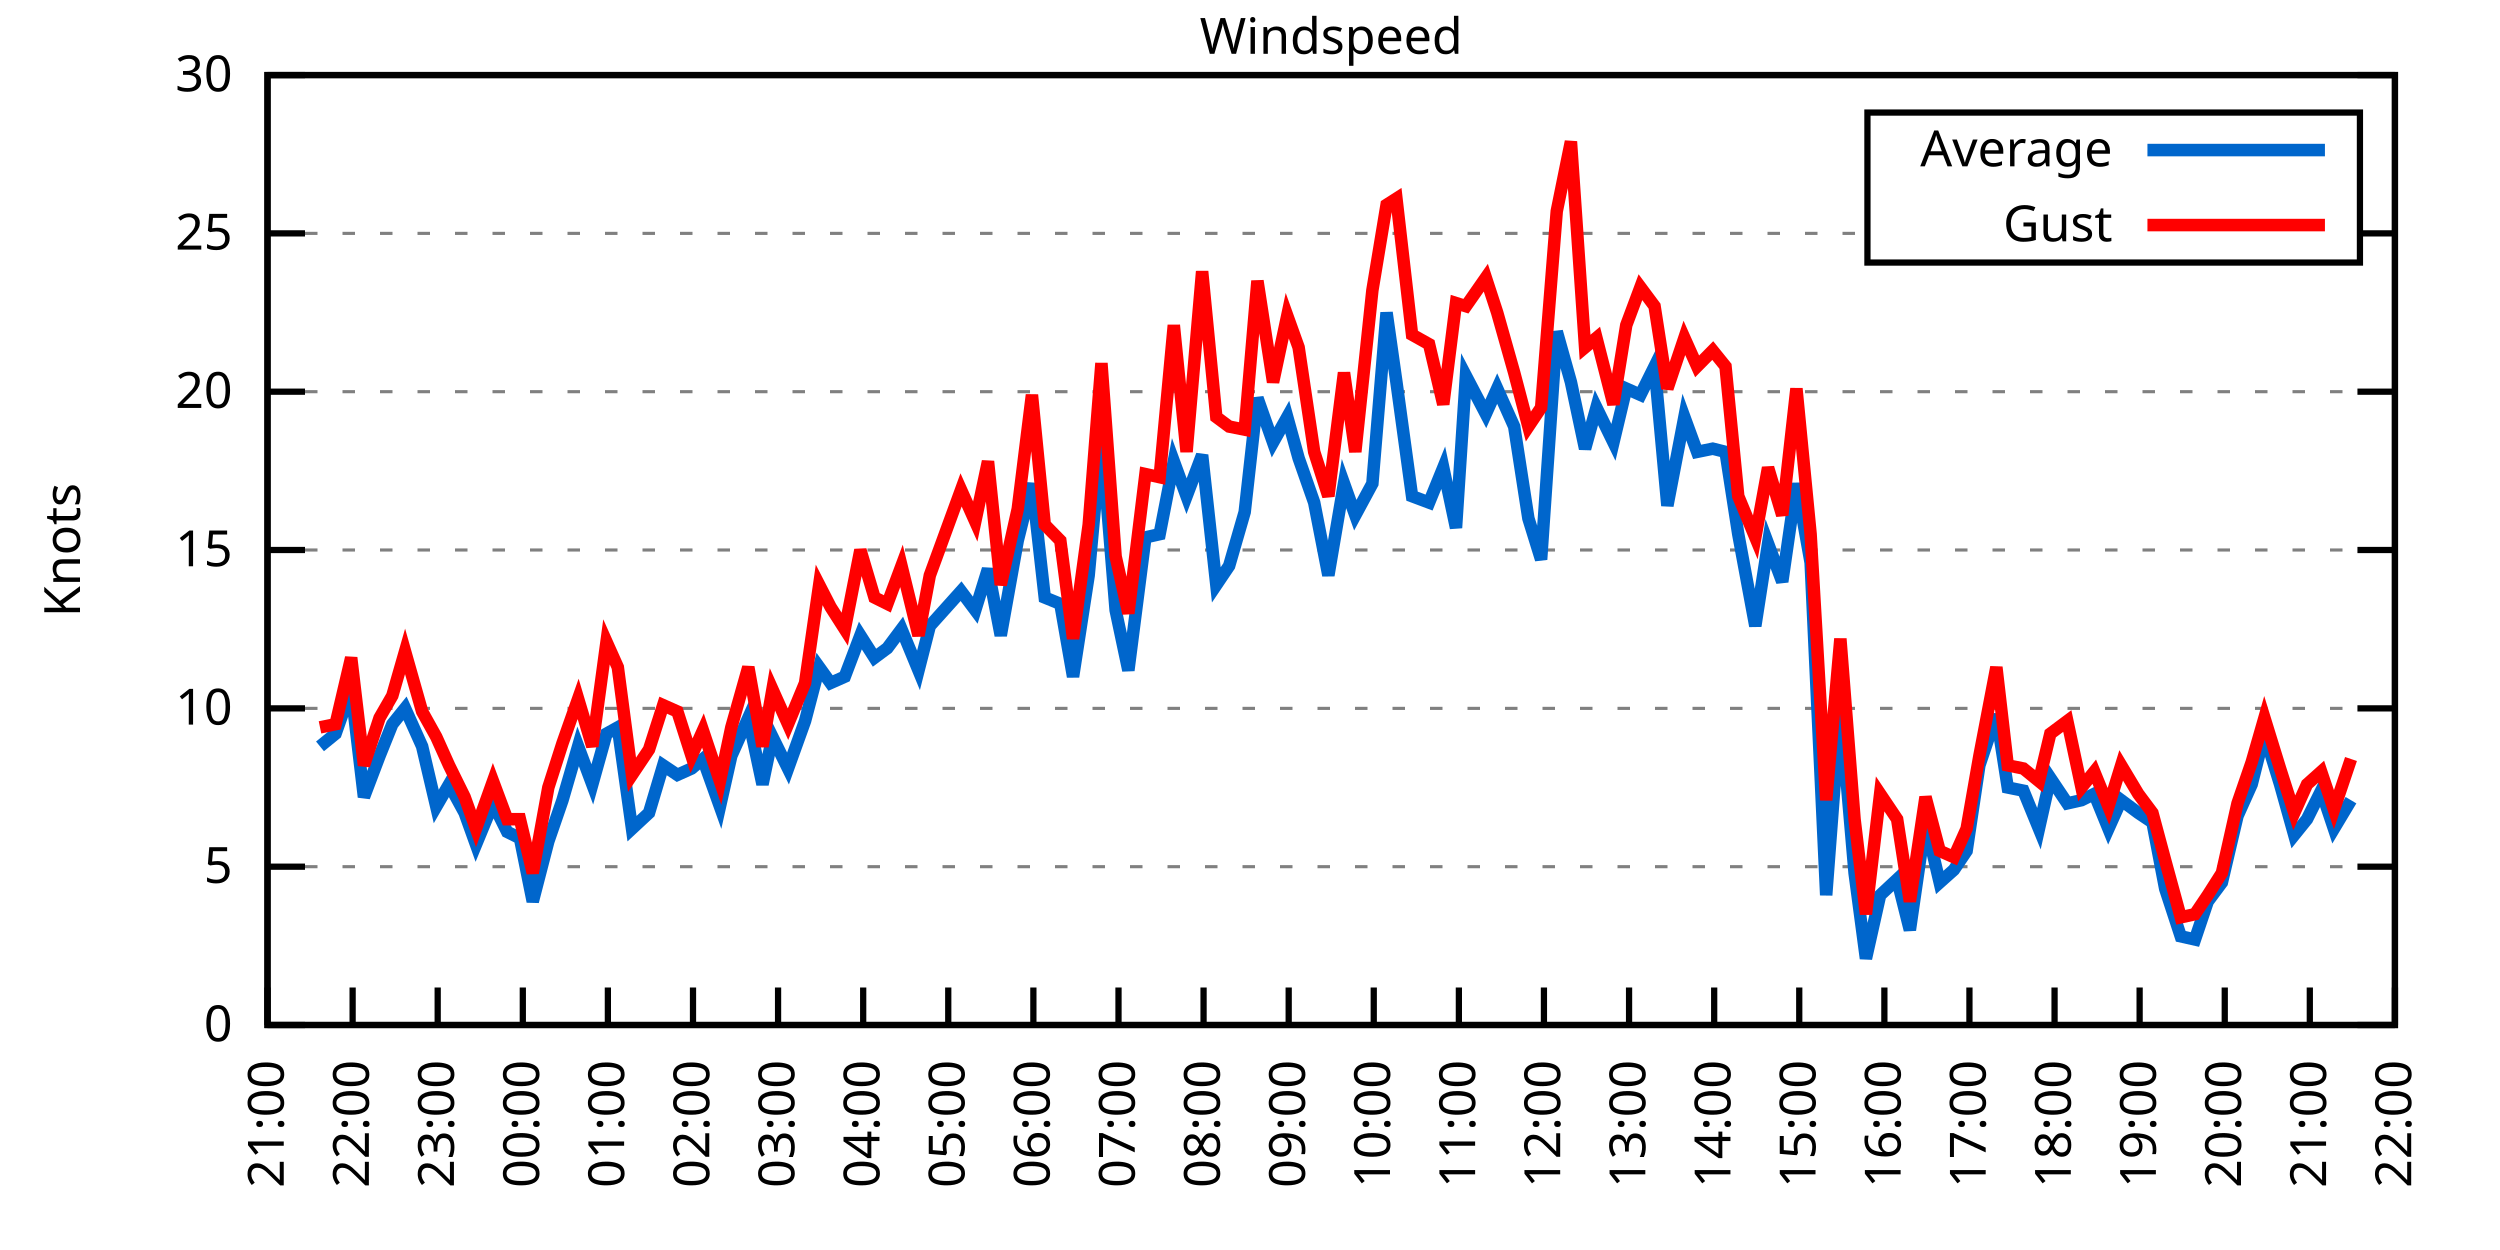
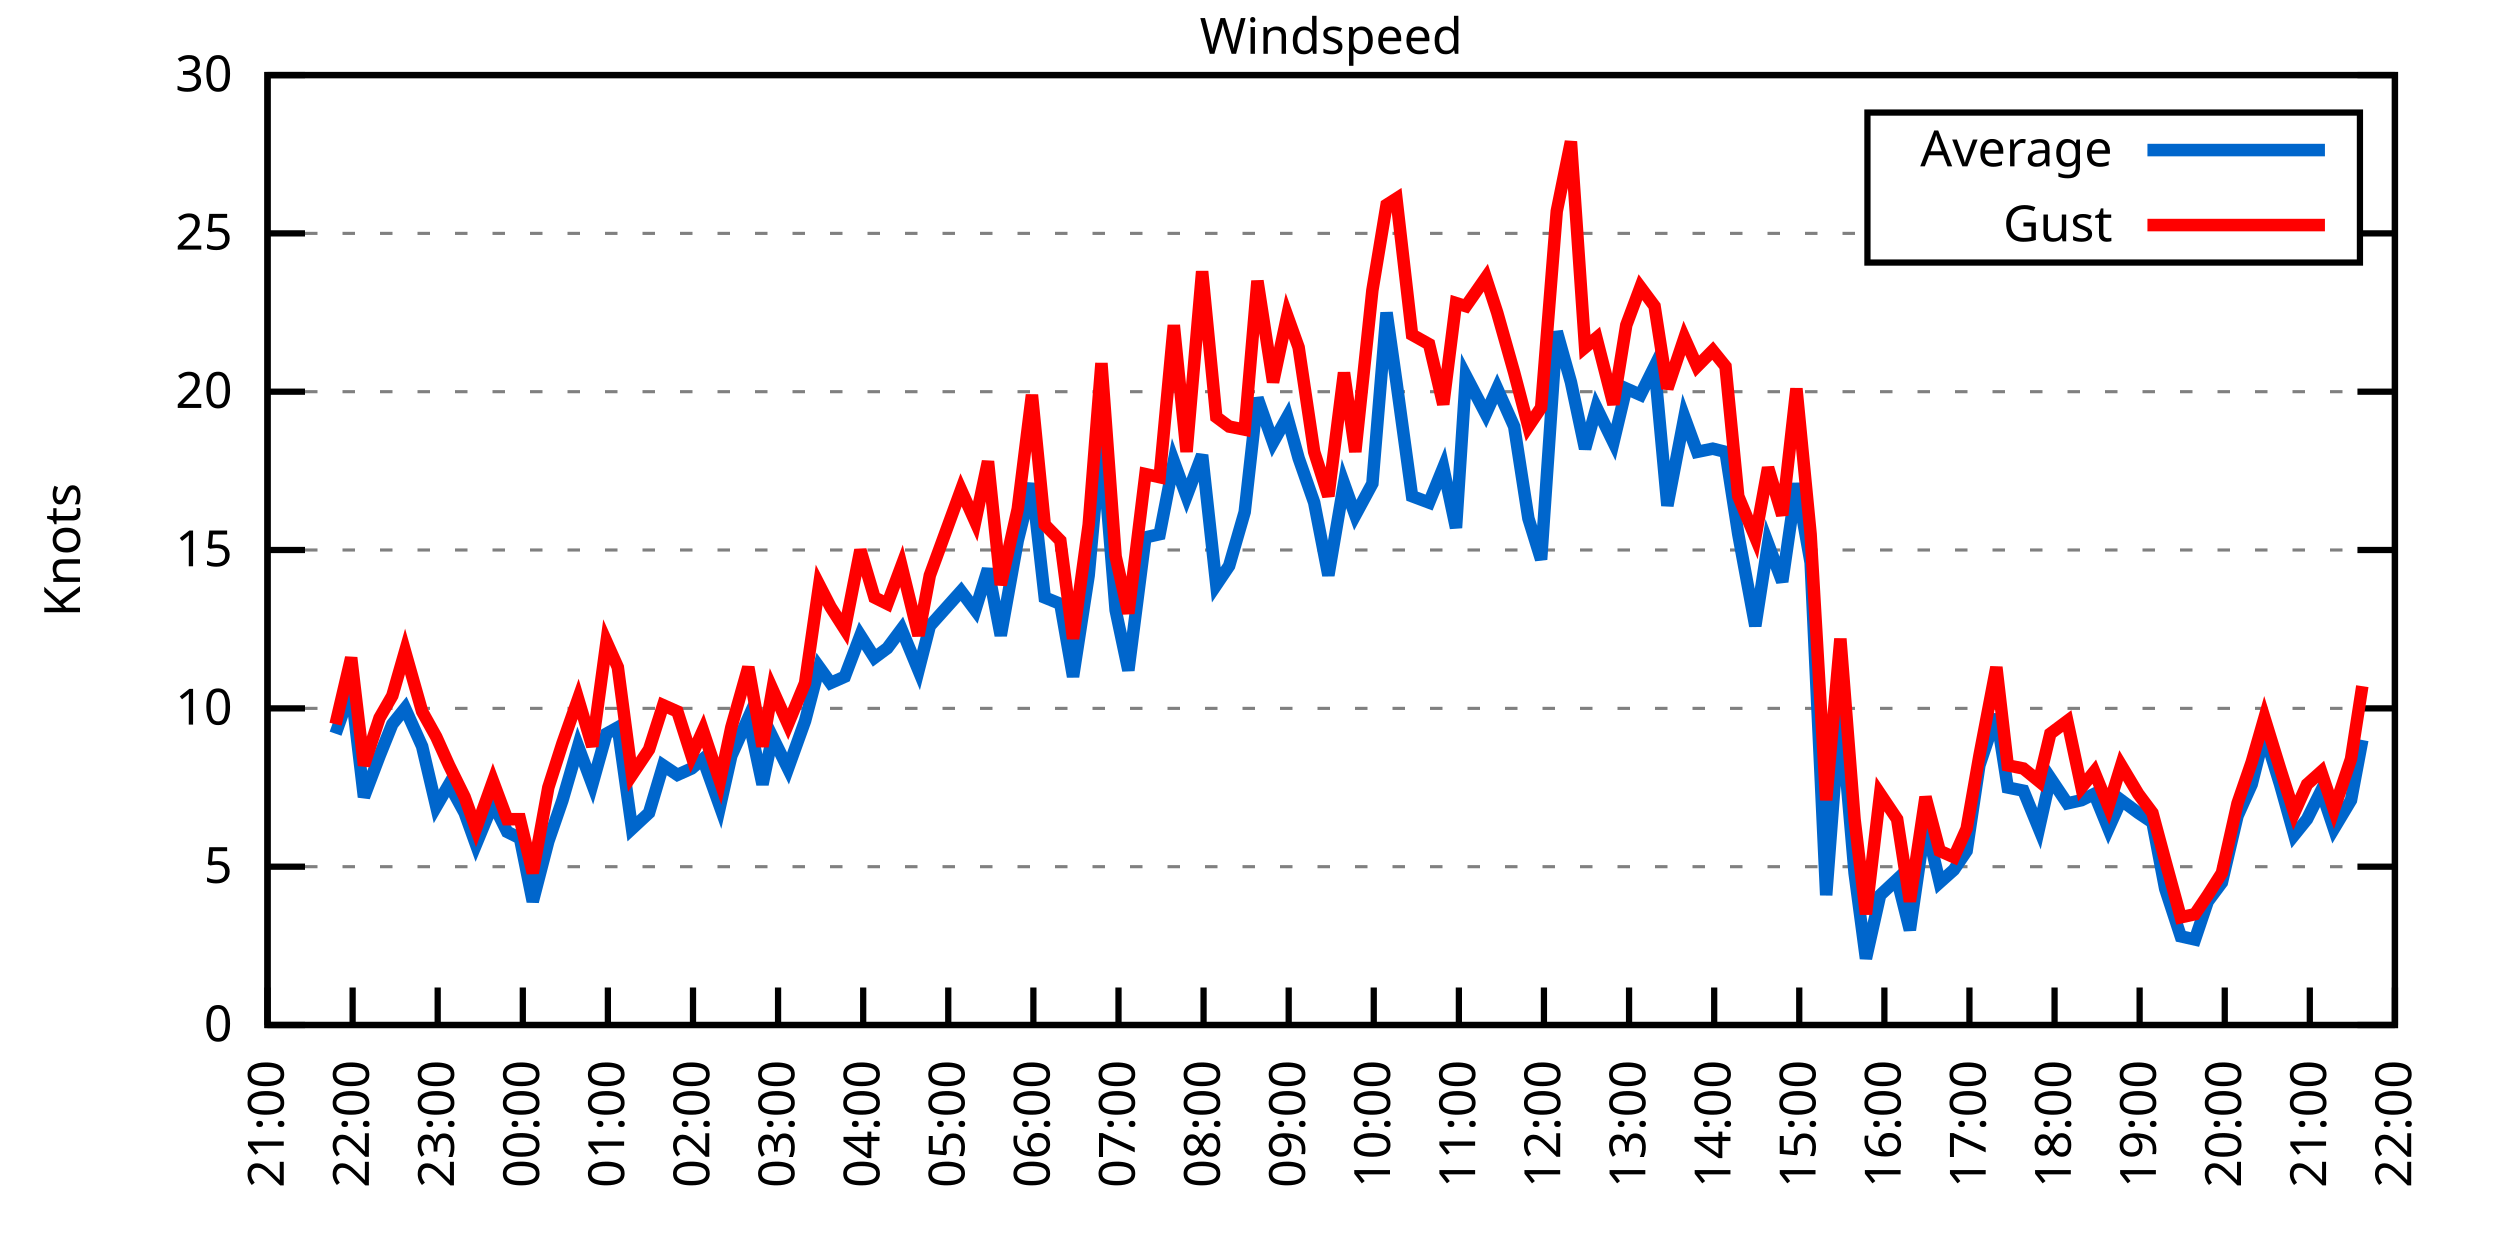
<svg xmlns="http://www.w3.org/2000/svg" xmlns:xlink="http://www.w3.org/1999/xlink" width="400" height="200" viewBox="0 0 400 200">
  <g id="gnuplot_canvas">
    <rect x="0" y="0" width="400" height="200" fill="none" />
    <defs>
      <circle id="gpDot" r="0.5" stroke-width="0.5" stroke="currentColor" />
      <path id="gpPt0" stroke-width="0.333" stroke="currentColor" d="M-1,0 h2 M0,-1 v2" />
      <path id="gpPt1" stroke-width="0.333" stroke="currentColor" d="M-1,-1 L1,1 M1,-1 L-1,1" />
      <path id="gpPt2" stroke-width="0.333" stroke="currentColor" d="M-1,0 L1,0 M0,-1 L0,1 M-1,-1 L1,1 M-1,1 L1,-1" />
      <rect id="gpPt3" stroke-width="0.333" stroke="currentColor" x="-1" y="-1" width="2" height="2" />
      <rect id="gpPt4" stroke-width="0.333" stroke="currentColor" fill="currentColor" x="-1" y="-1" width="2" height="2" />
      <circle id="gpPt5" stroke-width="0.333" stroke="currentColor" cx="0" cy="0" r="1" />
      <use xlink:href="#gpPt5" id="gpPt6" fill="currentColor" stroke="none" />
      <path id="gpPt7" stroke-width="0.333" stroke="currentColor" d="M0,-1.33 L-1.33,0.67 L1.33,0.67 z" />
      <use xlink:href="#gpPt7" id="gpPt8" fill="currentColor" stroke="none" />
      <use xlink:href="#gpPt7" id="gpPt9" stroke="currentColor" transform="rotate(180)" />
      <use xlink:href="#gpPt9" id="gpPt10" fill="currentColor" stroke="none" />
      <use xlink:href="#gpPt3" id="gpPt11" stroke="currentColor" transform="rotate(45)" />
      <use xlink:href="#gpPt11" id="gpPt12" fill="currentColor" stroke="none" />
      <path id="gpPt13" stroke-width="0.333" stroke="currentColor" d="M0,1.330 L1.265,0.411 L0.782,-1.067 L-0.782,-1.076 L-1.265,0.411 z" />
      <use xlink:href="#gpPt13" id="gpPt14" fill="currentColor" stroke="none" />
      <filter id="textbox" filterUnits="objectBoundingBox" x="0" y="0" height="1" width="1">
        <feFlood flood-color="white" flood-opacity="1" result="bgnd" />
        <feComposite in="SourceGraphic" in2="bgnd" operator="atop" />
      </filter>
      <filter id="greybox" filterUnits="objectBoundingBox" x="0" y="0" height="1" width="1">
        <feFlood flood-color="lightgrey" flood-opacity="1" result="grey" />
        <feComposite in="SourceGraphic" in2="grey" operator="atop" />
      </filter>
    </defs>
    <g fill="none" color="white" stroke="currentColor" stroke-width="1.00" stroke-linecap="butt" stroke-linejoin="miter">
</g>
    <g fill="none" color="black" stroke="currentColor" stroke-width="1.00" stroke-linecap="butt" stroke-linejoin="miter">
      <g stroke="none" shape-rendering="crispEdges">
        <polygon fill="rgb(255, 255, 255)" points="42.80,164.00 383.18,164.00 383.18,12.02 42.80,12.02 " />
      </g>
    </g>
    <g fill="none" color="black" stroke="currentColor" stroke-width="1.00" stroke-linecap="butt" stroke-linejoin="miter">
</g>
    <g fill="none" color="black" stroke="black" stroke-width="0.50" stroke-linecap="butt" stroke-linejoin="miter">
</g>
    <g fill="none" color="gray" stroke="currentColor" stroke-width="0.50" stroke-linecap="butt" stroke-linejoin="miter">
      <path stroke="gray" stroke-dasharray="2,4" class="gridline" d="M42.80,164.00 L383.19,164.00  " />
    </g>
    <g fill="none" color="gray" stroke="gray" stroke-width="1.00" stroke-linecap="butt" stroke-linejoin="miter">
</g>
    <g fill="none" color="black" stroke="currentColor" stroke-width="1.00" stroke-linecap="butt" stroke-linejoin="miter">
      <path stroke="black" d="M42.80,164.00 L48.80,164.00 M383.19,164.00 L377.19,164.00  " />
      <g transform="translate(37.20,166.60)" stroke="none" fill="black" font-family="Sans" font-size="8.00" text-anchor="end">
        <text>
          <tspan font-family="Sans"> 0</tspan>
        </text>
      </g>
    </g>
    <g fill="none" color="black" stroke="currentColor" stroke-width="1.00" stroke-linecap="butt" stroke-linejoin="miter">
</g>
    <g fill="none" color="black" stroke="black" stroke-width="0.50" stroke-linecap="butt" stroke-linejoin="miter">
</g>
    <g fill="none" color="gray" stroke="currentColor" stroke-width="0.50" stroke-linecap="butt" stroke-linejoin="miter">
      <path stroke="gray" stroke-dasharray="2,4" class="gridline" d="M42.80,138.67 L383.19,138.67  " />
    </g>
    <g fill="none" color="gray" stroke="gray" stroke-width="1.00" stroke-linecap="butt" stroke-linejoin="miter">
</g>
    <g fill="none" color="black" stroke="currentColor" stroke-width="1.00" stroke-linecap="butt" stroke-linejoin="miter">
      <path stroke="black" d="M42.80,138.67 L48.80,138.67 M383.19,138.67 L377.19,138.67  " />
      <g transform="translate(37.20,141.27)" stroke="none" fill="black" font-family="Sans" font-size="8.00" text-anchor="end">
        <text>
          <tspan font-family="Sans"> 5</tspan>
        </text>
      </g>
    </g>
    <g fill="none" color="black" stroke="currentColor" stroke-width="1.00" stroke-linecap="butt" stroke-linejoin="miter">
</g>
    <g fill="none" color="black" stroke="black" stroke-width="0.50" stroke-linecap="butt" stroke-linejoin="miter">
</g>
    <g fill="none" color="gray" stroke="currentColor" stroke-width="0.50" stroke-linecap="butt" stroke-linejoin="miter">
      <path stroke="gray" stroke-dasharray="2,4" class="gridline" d="M42.80,113.34 L383.19,113.34  " />
    </g>
    <g fill="none" color="gray" stroke="gray" stroke-width="1.00" stroke-linecap="butt" stroke-linejoin="miter">
</g>
    <g fill="none" color="black" stroke="currentColor" stroke-width="1.00" stroke-linecap="butt" stroke-linejoin="miter">
      <path stroke="black" d="M42.80,113.34 L48.80,113.34 M383.19,113.34 L377.19,113.34  " />
      <g transform="translate(37.20,115.94)" stroke="none" fill="black" font-family="Sans" font-size="8.00" text-anchor="end">
        <text>
          <tspan font-family="Sans"> 10</tspan>
        </text>
      </g>
    </g>
    <g fill="none" color="black" stroke="currentColor" stroke-width="1.00" stroke-linecap="butt" stroke-linejoin="miter">
</g>
    <g fill="none" color="black" stroke="black" stroke-width="0.50" stroke-linecap="butt" stroke-linejoin="miter">
</g>
    <g fill="none" color="gray" stroke="currentColor" stroke-width="0.50" stroke-linecap="butt" stroke-linejoin="miter">
      <path stroke="gray" stroke-dasharray="2,4" class="gridline" d="M42.80,88.00 L383.19,88.00  " />
    </g>
    <g fill="none" color="gray" stroke="gray" stroke-width="1.00" stroke-linecap="butt" stroke-linejoin="miter">
</g>
    <g fill="none" color="black" stroke="currentColor" stroke-width="1.00" stroke-linecap="butt" stroke-linejoin="miter">
      <path stroke="black" d="M42.80,88.00 L48.80,88.00 M383.19,88.00 L377.19,88.00  " />
      <g transform="translate(37.20,90.60)" stroke="none" fill="black" font-family="Sans" font-size="8.00" text-anchor="end">
        <text>
          <tspan font-family="Sans"> 15</tspan>
        </text>
      </g>
    </g>
    <g fill="none" color="black" stroke="currentColor" stroke-width="1.00" stroke-linecap="butt" stroke-linejoin="miter">
</g>
    <g fill="none" color="black" stroke="black" stroke-width="0.50" stroke-linecap="butt" stroke-linejoin="miter">
</g>
    <g fill="none" color="gray" stroke="currentColor" stroke-width="0.50" stroke-linecap="butt" stroke-linejoin="miter">
      <path stroke="gray" stroke-dasharray="2,4" class="gridline" d="M42.80,62.67 L383.19,62.67  " />
    </g>
    <g fill="none" color="gray" stroke="gray" stroke-width="1.00" stroke-linecap="butt" stroke-linejoin="miter">
</g>
    <g fill="none" color="black" stroke="currentColor" stroke-width="1.00" stroke-linecap="butt" stroke-linejoin="miter">
      <path stroke="black" d="M42.80,62.67 L48.80,62.67 M383.19,62.67 L377.19,62.67  " />
      <g transform="translate(37.20,65.27)" stroke="none" fill="black" font-family="Sans" font-size="8.00" text-anchor="end">
        <text>
          <tspan font-family="Sans"> 20</tspan>
        </text>
      </g>
    </g>
    <g fill="none" color="black" stroke="currentColor" stroke-width="1.00" stroke-linecap="butt" stroke-linejoin="miter">
</g>
    <g fill="none" color="black" stroke="black" stroke-width="0.50" stroke-linecap="butt" stroke-linejoin="miter">
</g>
    <g fill="none" color="gray" stroke="currentColor" stroke-width="0.50" stroke-linecap="butt" stroke-linejoin="miter">
      <path stroke="gray" stroke-dasharray="2,4" class="gridline" d="M42.80,37.34 L298.79,37.34 M377.59,37.34 L383.19,37.34  " />
    </g>
    <g fill="none" color="gray" stroke="gray" stroke-width="1.00" stroke-linecap="butt" stroke-linejoin="miter">
</g>
    <g fill="none" color="black" stroke="currentColor" stroke-width="1.00" stroke-linecap="butt" stroke-linejoin="miter">
      <path stroke="black" d="M42.80,37.34 L48.80,37.34 M383.19,37.34 L377.19,37.34  " />
      <g transform="translate(37.20,39.94)" stroke="none" fill="black" font-family="Sans" font-size="8.00" text-anchor="end">
        <text>
          <tspan font-family="Sans"> 25</tspan>
        </text>
      </g>
    </g>
    <g fill="none" color="black" stroke="currentColor" stroke-width="1.00" stroke-linecap="butt" stroke-linejoin="miter">
</g>
    <g fill="none" color="black" stroke="black" stroke-width="0.50" stroke-linecap="butt" stroke-linejoin="miter">
</g>
    <g fill="none" color="gray" stroke="currentColor" stroke-width="0.50" stroke-linecap="butt" stroke-linejoin="miter">
      <path stroke="gray" stroke-dasharray="2,4" class="gridline" d="M42.80,12.01 L383.19,12.01  " />
    </g>
    <g fill="none" color="gray" stroke="gray" stroke-width="1.00" stroke-linecap="butt" stroke-linejoin="miter">
</g>
    <g fill="none" color="black" stroke="currentColor" stroke-width="1.00" stroke-linecap="butt" stroke-linejoin="miter">
      <path stroke="black" d="M42.80,12.01 L48.80,12.01 M383.19,12.01 L377.19,12.01  " />
      <g transform="translate(37.20,14.61)" stroke="none" fill="black" font-family="Sans" font-size="8.00" text-anchor="end">
        <text>
          <tspan font-family="Sans"> 30</tspan>
        </text>
      </g>
    </g>
    <g fill="none" color="black" stroke="currentColor" stroke-width="1.00" stroke-linecap="butt" stroke-linejoin="miter">
      <path stroke="black" d="M42.80,164.00 L42.80,158.00  " />
      <g transform="translate(45.40,169.60) rotate(270.00)" stroke="none" fill="black" font-family="Sans" font-size="8.00" text-anchor="end">
        <text>
          <tspan font-family="Sans">21:00</tspan>
        </text>
      </g>
    </g>
    <g fill="none" color="black" stroke="currentColor" stroke-width="1.00" stroke-linecap="butt" stroke-linejoin="miter">
      <path stroke="black" d="M56.42,164.00 L56.42,158.00  " />
      <g transform="translate(59.02,169.60) rotate(270.00)" stroke="none" fill="black" font-family="Sans" font-size="8.00" text-anchor="end">
        <text>
          <tspan font-family="Sans">22:00</tspan>
        </text>
      </g>
    </g>
    <g fill="none" color="black" stroke="currentColor" stroke-width="1.00" stroke-linecap="butt" stroke-linejoin="miter">
      <path stroke="black" d="M70.03,164.00 L70.03,158.00  " />
      <g transform="translate(72.63,169.60) rotate(270.00)" stroke="none" fill="black" font-family="Sans" font-size="8.00" text-anchor="end">
        <text>
          <tspan font-family="Sans">23:00</tspan>
        </text>
      </g>
    </g>
    <g fill="none" color="black" stroke="currentColor" stroke-width="1.00" stroke-linecap="butt" stroke-linejoin="miter">
      <path stroke="black" d="M83.65,164.00 L83.65,158.00  " />
      <g transform="translate(86.25,169.60) rotate(270.00)" stroke="none" fill="black" font-family="Sans" font-size="8.00" text-anchor="end">
        <text>
          <tspan font-family="Sans">00:00</tspan>
        </text>
      </g>
    </g>
    <g fill="none" color="black" stroke="currentColor" stroke-width="1.00" stroke-linecap="butt" stroke-linejoin="miter">
      <path stroke="black" d="M97.26,164.00 L97.26,158.00  " />
      <g transform="translate(99.86,169.60) rotate(270.00)" stroke="none" fill="black" font-family="Sans" font-size="8.00" text-anchor="end">
        <text>
          <tspan font-family="Sans">01:00</tspan>
        </text>
      </g>
    </g>
    <g fill="none" color="black" stroke="currentColor" stroke-width="1.00" stroke-linecap="butt" stroke-linejoin="miter">
      <path stroke="black" d="M110.88,164.00 L110.88,158.00  " />
      <g transform="translate(113.48,169.60) rotate(270.00)" stroke="none" fill="black" font-family="Sans" font-size="8.00" text-anchor="end">
        <text>
          <tspan font-family="Sans">02:00</tspan>
        </text>
      </g>
    </g>
    <g fill="none" color="black" stroke="currentColor" stroke-width="1.00" stroke-linecap="butt" stroke-linejoin="miter">
      <path stroke="black" d="M124.49,164.00 L124.49,158.00  " />
      <g transform="translate(127.09,169.60) rotate(270.00)" stroke="none" fill="black" font-family="Sans" font-size="8.00" text-anchor="end">
        <text>
          <tspan font-family="Sans">03:00</tspan>
        </text>
      </g>
    </g>
    <g fill="none" color="black" stroke="currentColor" stroke-width="1.00" stroke-linecap="butt" stroke-linejoin="miter">
      <path stroke="black" d="M138.11,164.00 L138.11,158.00  " />
      <g transform="translate(140.71,169.60) rotate(270.00)" stroke="none" fill="black" font-family="Sans" font-size="8.00" text-anchor="end">
        <text>
          <tspan font-family="Sans">04:00</tspan>
        </text>
      </g>
    </g>
    <g fill="none" color="black" stroke="currentColor" stroke-width="1.00" stroke-linecap="butt" stroke-linejoin="miter">
      <path stroke="black" d="M151.72,164.00 L151.72,158.00  " />
      <g transform="translate(154.32,169.60) rotate(270.00)" stroke="none" fill="black" font-family="Sans" font-size="8.00" text-anchor="end">
        <text>
          <tspan font-family="Sans">05:00</tspan>
        </text>
      </g>
    </g>
    <g fill="none" color="black" stroke="currentColor" stroke-width="1.00" stroke-linecap="butt" stroke-linejoin="miter">
      <path stroke="black" d="M165.34,164.00 L165.34,158.00  " />
      <g transform="translate(167.94,169.60) rotate(270.00)" stroke="none" fill="black" font-family="Sans" font-size="8.00" text-anchor="end">
        <text>
          <tspan font-family="Sans">06:00</tspan>
        </text>
      </g>
    </g>
    <g fill="none" color="black" stroke="currentColor" stroke-width="1.00" stroke-linecap="butt" stroke-linejoin="miter">
      <path stroke="black" d="M178.96,164.00 L178.96,158.00  " />
      <g transform="translate(181.56,169.60) rotate(270.00)" stroke="none" fill="black" font-family="Sans" font-size="8.00" text-anchor="end">
        <text>
          <tspan font-family="Sans">07:00</tspan>
        </text>
      </g>
    </g>
    <g fill="none" color="black" stroke="currentColor" stroke-width="1.00" stroke-linecap="butt" stroke-linejoin="miter">
      <path stroke="black" d="M192.57,164.00 L192.57,158.00  " />
      <g transform="translate(195.17,169.60) rotate(270.00)" stroke="none" fill="black" font-family="Sans" font-size="8.00" text-anchor="end">
        <text>
          <tspan font-family="Sans">08:00</tspan>
        </text>
      </g>
    </g>
    <g fill="none" color="black" stroke="currentColor" stroke-width="1.00" stroke-linecap="butt" stroke-linejoin="miter">
      <path stroke="black" d="M206.19,164.00 L206.19,158.00  " />
      <g transform="translate(208.79,169.60) rotate(270.00)" stroke="none" fill="black" font-family="Sans" font-size="8.00" text-anchor="end">
        <text>
          <tspan font-family="Sans">09:00</tspan>
        </text>
      </g>
    </g>
    <g fill="none" color="black" stroke="currentColor" stroke-width="1.00" stroke-linecap="butt" stroke-linejoin="miter">
      <path stroke="black" d="M219.80,164.00 L219.80,158.00  " />
      <g transform="translate(222.40,169.60) rotate(270.00)" stroke="none" fill="black" font-family="Sans" font-size="8.00" text-anchor="end">
        <text>
          <tspan font-family="Sans">10:00</tspan>
        </text>
      </g>
    </g>
    <g fill="none" color="black" stroke="currentColor" stroke-width="1.00" stroke-linecap="butt" stroke-linejoin="miter">
      <path stroke="black" d="M233.42,164.00 L233.42,158.00  " />
      <g transform="translate(236.02,169.60) rotate(270.00)" stroke="none" fill="black" font-family="Sans" font-size="8.00" text-anchor="end">
        <text>
          <tspan font-family="Sans">11:00</tspan>
        </text>
      </g>
    </g>
    <g fill="none" color="black" stroke="currentColor" stroke-width="1.00" stroke-linecap="butt" stroke-linejoin="miter">
      <path stroke="black" d="M247.03,164.00 L247.03,158.00  " />
      <g transform="translate(249.63,169.60) rotate(270.00)" stroke="none" fill="black" font-family="Sans" font-size="8.00" text-anchor="end">
        <text>
          <tspan font-family="Sans">12:00</tspan>
        </text>
      </g>
    </g>
    <g fill="none" color="black" stroke="currentColor" stroke-width="1.00" stroke-linecap="butt" stroke-linejoin="miter">
      <path stroke="black" d="M260.65,164.00 L260.65,158.00  " />
      <g transform="translate(263.25,169.60) rotate(270.00)" stroke="none" fill="black" font-family="Sans" font-size="8.00" text-anchor="end">
        <text>
          <tspan font-family="Sans">13:00</tspan>
        </text>
      </g>
    </g>
    <g fill="none" color="black" stroke="currentColor" stroke-width="1.00" stroke-linecap="butt" stroke-linejoin="miter">
      <path stroke="black" d="M274.27,164.00 L274.27,158.00  " />
      <g transform="translate(276.87,169.60) rotate(270.00)" stroke="none" fill="black" font-family="Sans" font-size="8.00" text-anchor="end">
        <text>
          <tspan font-family="Sans">14:00</tspan>
        </text>
      </g>
    </g>
    <g fill="none" color="black" stroke="currentColor" stroke-width="1.00" stroke-linecap="butt" stroke-linejoin="miter">
      <path stroke="black" d="M287.88,164.00 L287.88,158.00  " />
      <g transform="translate(290.48,169.60) rotate(270.00)" stroke="none" fill="black" font-family="Sans" font-size="8.00" text-anchor="end">
        <text>
          <tspan font-family="Sans">15:00</tspan>
        </text>
      </g>
    </g>
    <g fill="none" color="black" stroke="currentColor" stroke-width="1.00" stroke-linecap="butt" stroke-linejoin="miter">
      <path stroke="black" d="M301.50,164.00 L301.50,158.00  " />
      <g transform="translate(304.10,169.60) rotate(270.00)" stroke="none" fill="black" font-family="Sans" font-size="8.00" text-anchor="end">
        <text>
          <tspan font-family="Sans">16:00</tspan>
        </text>
      </g>
    </g>
    <g fill="none" color="black" stroke="currentColor" stroke-width="1.00" stroke-linecap="butt" stroke-linejoin="miter">
      <path stroke="black" d="M315.11,164.00 L315.11,158.00  " />
      <g transform="translate(317.71,169.60) rotate(270.00)" stroke="none" fill="black" font-family="Sans" font-size="8.00" text-anchor="end">
        <text>
          <tspan font-family="Sans">17:00</tspan>
        </text>
      </g>
    </g>
    <g fill="none" color="black" stroke="currentColor" stroke-width="1.00" stroke-linecap="butt" stroke-linejoin="miter">
      <path stroke="black" d="M328.73,164.00 L328.73,158.00  " />
      <g transform="translate(331.33,169.60) rotate(270.00)" stroke="none" fill="black" font-family="Sans" font-size="8.00" text-anchor="end">
        <text>
          <tspan font-family="Sans">18:00</tspan>
        </text>
      </g>
    </g>
    <g fill="none" color="black" stroke="currentColor" stroke-width="1.00" stroke-linecap="butt" stroke-linejoin="miter">
      <path stroke="black" d="M342.34,164.00 L342.34,158.00  " />
      <g transform="translate(344.94,169.60) rotate(270.00)" stroke="none" fill="black" font-family="Sans" font-size="8.00" text-anchor="end">
        <text>
          <tspan font-family="Sans">19:00</tspan>
        </text>
      </g>
    </g>
    <g fill="none" color="black" stroke="currentColor" stroke-width="1.00" stroke-linecap="butt" stroke-linejoin="miter">
      <path stroke="black" d="M355.96,164.00 L355.96,158.00  " />
      <g transform="translate(358.56,169.60) rotate(270.00)" stroke="none" fill="black" font-family="Sans" font-size="8.00" text-anchor="end">
        <text>
          <tspan font-family="Sans">20:00</tspan>
        </text>
      </g>
    </g>
    <g fill="none" color="black" stroke="currentColor" stroke-width="1.00" stroke-linecap="butt" stroke-linejoin="miter">
      <path stroke="black" d="M369.57,164.00 L369.57,158.00  " />
      <g transform="translate(372.17,169.60) rotate(270.00)" stroke="none" fill="black" font-family="Sans" font-size="8.00" text-anchor="end">
        <text>
          <tspan font-family="Sans">21:00</tspan>
        </text>
      </g>
    </g>
    <g fill="none" color="black" stroke="currentColor" stroke-width="1.00" stroke-linecap="butt" stroke-linejoin="miter">
      <path stroke="black" d="M383.19,164.00 L383.19,158.00  " />
      <g transform="translate(385.79,169.60) rotate(270.00)" stroke="none" fill="black" font-family="Sans" font-size="8.00" text-anchor="end">
        <text>
          <tspan font-family="Sans">22:00</tspan>
        </text>
      </g>
    </g>
    <g fill="none" color="black" stroke="currentColor" stroke-width="1.00" stroke-linecap="butt" stroke-linejoin="miter">
</g>
    <g fill="none" color="black" stroke="currentColor" stroke-width="1.00" stroke-linecap="butt" stroke-linejoin="miter">
      <path stroke="black" d="M42.80,12.01 L42.80,164.00 L383.19,164.00 L383.19,12.01 L42.80,12.01 Z  " />
    </g>
    <g fill="none" color="black" stroke="currentColor" stroke-width="1.00" stroke-linecap="butt" stroke-linejoin="miter">
</g>
    <g fill="none" color="black" stroke="currentColor" stroke-width="1.00" stroke-linecap="butt" stroke-linejoin="miter">
      <path stroke="black" d="M298.79,42.01 L298.79,18.01 L377.59,18.01 L377.59,42.01 L298.79,42.01 Z  " />
    </g>
    <g id="Windspeed_plot_1">
      <g fill="none" color="white" stroke="black" stroke-width="2.00" stroke-linecap="butt" stroke-linejoin="miter">
</g>
      <g fill="none" color="black" stroke="currentColor" stroke-width="2.00" stroke-linecap="butt" stroke-linejoin="miter">
        <g transform="translate(337.99,26.61)" stroke="none" fill="black" font-family="Sans" font-size="8.00" text-anchor="end">
          <text>
            <tspan font-family="Sans">Average</tspan>
          </text>
        </g>
      </g>
      <g fill="none" color="black" stroke="currentColor" stroke-width="2.00" stroke-linecap="butt" stroke-linejoin="miter">
-         <path stroke="rgb(  0, 102, 204)" d="M343.59,24.01 L371.99,24.01 M51.20,119.42 L53.69,117.39 L56.19,110.30 L58.23,127.52 L60.73,120.94 L62.77,115.87   L64.81,113.34 L67.54,119.42 L69.80,129.04 L71.85,125.50 L74.34,130.06 L76.16,135.12 L78.88,128.54 L81.15,133.10   L83.19,134.11 L85.24,144.24 L87.73,134.62 L90.00,128.03 L92.50,119.42 L94.77,125.50 L97.04,117.39 L98.85,116.38   L101.12,132.59 L103.84,130.06 L106.11,122.46 L108.38,123.98 L110.65,122.96 L112.47,121.44 L115.19,129.04 L117.01,120.94   L119.73,114.86 L122.00,125.50 L123.59,117.90 L126.08,122.96 L128.81,115.36 L131.07,106.75 L132.89,109.28 L135.16,108.27   L137.66,101.68 L139.92,105.23 L141.97,103.71 L144.24,100.67 L146.96,107.26 L148.77,100.16 L153.77,94.59 L156.04,97.63   L158.08,91.04 L160.12,101.68 L162.84,86.49 L165.11,77.37 L167.16,95.60 L169.65,96.62 L171.69,108.27 L174.19,92.06   L176.23,69.77 L178.50,97.63 L180.54,107.26 L183.27,85.98 L185.54,85.47 L187.81,73.82 L189.85,79.39 L192.34,72.81   L194.61,93.58 L196.66,90.54 L199.15,81.93 L201.19,63.69 L203.69,70.78 L205.96,66.73 L207.78,73.31 L210.27,80.41   L212.54,92.06 L215.04,77.37 L216.85,82.43 L219.58,77.37 L221.85,50.01 L223.43,61.15 L225.93,79.39 L228.65,80.41   L230.92,74.83 L232.96,84.46 L234.55,60.14 L237.73,66.22 L239.55,62.17 L242.27,68.25 L244.54,82.94 L246.58,89.52   L249.08,53.05 L251.35,61.15 L253.61,71.79 L255.43,65.21 L258.15,70.78 L260.20,62.17 L262.47,63.18 L264.73,58.62   L266.78,80.91 L269.50,66.73 L271.54,72.30 L274.04,71.79 L276.08,72.30 L278.12,85.47 L280.85,100.16 L282.89,86.99   L285.16,93.07 L287.43,77.37 L289.70,90.03 L292.19,143.23 L294.46,113.34 L296.73,139.68 L298.55,153.36 L300.82,143.23   L303.54,140.69 L305.58,148.80 L308.08,131.58 L310.35,141.20 L312.62,139.17 L314.66,136.14 L316.70,122.46 L319.42,114.35   L321.24,126.00 L323.74,126.51 L326.23,132.59 L328.05,124.48 L330.77,128.54 L333.04,128.03 L335.08,127.02 L337.35,132.59   L339.39,128.03 L342.12,130.06 L344.39,131.58 L346.43,142.21 L348.92,149.81 L351.19,150.32 L353.24,144.24 L355.50,141.20   L358.00,130.56 L360.27,125.50 L362.31,117.39 L364.81,125.50 L367.08,133.60 L369.12,131.07 L371.39,126.51 L373.43,132.59   L376.16,128.03  " />
+         <path stroke="rgb(  0, 102, 204)" d="M343.59,24.01 L371.99,24.01 M53.69,117.39 L56.19,110.30 L58.23,127.52 L60.73,120.94 L62.77,115.87 L64.81,113.34   L67.54,119.42 L69.80,129.04 L71.85,125.50 L74.34,130.06 L76.16,135.12 L78.88,128.54 L81.15,133.10 L83.19,134.11   L85.24,144.24 L87.73,134.62 L90.00,128.03 L92.50,119.42 L94.77,125.50 L97.04,117.39 L98.85,116.38 L101.12,132.59   L103.84,130.06 L106.11,122.46 L108.38,123.98 L110.65,122.96 L112.47,121.44 L115.19,129.04 L117.01,120.94 L119.73,114.86   L122.00,125.50 L123.59,117.90 L126.08,122.96 L128.81,115.36 L131.07,106.75 L132.89,109.28 L135.16,108.27 L137.66,101.68   L139.92,105.23 L141.97,103.71 L144.24,100.67 L146.96,107.26 L148.77,100.16 L153.77,94.59 L156.04,97.63 L158.08,91.04   L160.12,101.68 L162.84,86.49 L165.11,77.37 L167.16,95.60 L169.65,96.62 L171.69,108.27 L174.19,92.06 L176.23,69.77   L178.50,97.63 L180.54,107.26 L183.27,85.98 L185.54,85.47 L187.81,73.82 L189.85,79.39 L192.34,72.81 L194.61,93.58   L196.66,90.54 L199.15,81.93 L201.19,63.69 L203.69,70.78 L205.96,66.73 L207.78,73.31 L210.27,80.41 L212.54,92.06   L215.04,77.37 L216.85,82.43 L219.58,77.37 L221.85,50.01 L223.43,61.15 L225.93,79.39 L228.65,80.41 L230.92,74.83   L232.96,84.46 L234.55,60.14 L237.73,66.22 L239.55,62.17 L242.27,68.25 L244.54,82.94 L246.58,89.52 L249.08,53.05   L251.35,61.15 L253.61,71.79 L255.43,65.21 L258.15,70.78 L260.20,62.17 L262.47,63.18 L264.73,58.62 L266.78,80.91   L269.50,66.73 L271.54,72.30 L274.04,71.79 L276.08,72.30 L278.12,85.47 L280.85,100.16 L282.89,86.99 L285.16,93.07   L287.43,77.37 L289.70,90.03 L292.19,143.23 L294.46,113.34 L296.73,139.68 L298.55,153.36 L300.82,143.23 L303.54,140.69   L305.58,148.80 L308.08,131.58 L310.35,141.20 L312.62,139.17 L314.66,136.14 L316.70,122.46 L319.42,114.35 L321.24,126.00   L323.74,126.51 L326.23,132.59 L328.05,124.48 L330.77,128.54 L333.04,128.03 L335.08,127.02 L337.35,132.59 L339.39,128.03   L342.12,130.06 L344.39,131.58 L346.43,142.21 L348.92,149.81 L351.19,150.32 L353.24,144.24 L355.50,141.20 L358.00,130.56   L360.27,125.50 L362.31,117.39 L364.81,125.50 L367.08,133.60 L369.12,131.07 L371.39,126.51 L373.43,132.59 L376.16,128.03   L377.97,118.40  " />
      </g>
    </g>
    <g id="Windspeed_plot_2">
      <g fill="none" color="black" stroke="currentColor" stroke-width="2.00" stroke-linecap="butt" stroke-linejoin="miter">
        <g transform="translate(337.99,38.61)" stroke="none" fill="black" font-family="Sans" font-size="8.00" text-anchor="end">
          <text>
            <tspan font-family="Sans">Gust</tspan>
          </text>
        </g>
      </g>
      <g fill="none" color="black" stroke="currentColor" stroke-width="2.00" stroke-linecap="butt" stroke-linejoin="miter">
-         <path stroke="rgb(255,   0,   0)" d="M343.59,36.01 L371.99,36.01 M51.20,116.38 L53.69,115.87 L56.19,105.23 L58.23,122.46 L60.73,114.86 L62.77,111.31   L64.81,104.22 L67.54,113.84 L69.80,117.90 L71.85,122.46 L74.34,127.52 L76.16,132.59 L78.88,124.99 L81.15,131.07   L83.19,131.07 L85.24,139.68 L87.73,126.00 L90.00,118.91 L92.50,111.82 L94.77,119.42 L97.04,102.70 L98.85,106.75   L101.12,123.98 L103.84,119.92 L106.11,112.83 L108.38,113.84 L110.65,120.94 L112.47,116.88 L115.19,124.99 L117.01,116.38   L119.73,106.75 L122.00,119.42 L123.59,110.30 L126.08,115.87 L128.81,109.28 L131.07,93.58 L132.89,97.12 L135.16,100.67   L137.66,88.00 L139.92,95.60 L141.97,96.62 L144.24,90.54 L146.96,101.68 L148.77,92.06 L153.77,78.38 L156.04,83.45   L158.08,73.82 L160.12,93.58 L162.84,81.42 L165.11,63.18 L167.16,83.95 L169.65,86.49 L171.69,102.19 L174.19,83.95   L176.23,58.11 L178.50,89.02 L180.54,98.14 L183.27,75.85 L185.54,76.35 L187.81,52.03 L189.85,72.30 L192.34,43.42   L194.61,66.73 L196.66,68.25 L199.15,68.75 L201.19,44.94 L203.69,61.15 L205.96,50.51 L207.78,55.58 L210.27,72.30   L212.54,79.39 L215.04,59.63 L216.85,72.30 L219.58,46.46 L221.85,32.78 L223.43,31.77 L225.93,53.55 L228.65,55.07   L230.92,64.70 L232.96,48.49 L234.55,48.99 L237.73,44.43 L239.55,50.01 L242.27,59.63 L244.54,68.25 L246.58,65.21   L249.08,33.80 L251.35,22.65 L253.61,55.58 L255.43,54.06 L258.15,64.70 L260.20,52.03 L262.47,45.95 L264.73,48.99   L266.78,62.17 L269.50,54.06 L271.54,58.62 L274.04,56.09 L276.08,58.62 L278.12,79.39 L280.85,85.98 L282.89,74.83   L285.16,82.43 L287.43,62.17 L289.70,85.47 L292.19,128.03 L294.46,102.19 L296.73,131.07 L298.55,146.27 L300.82,127.02   L303.54,131.07 L305.58,144.24 L308.08,127.52 L310.35,136.14 L312.62,137.15 L314.66,132.59 L316.70,120.94 L319.42,106.75   L321.24,122.46 L323.74,122.96 L326.23,124.99 L328.05,117.39 L330.77,115.36 L333.04,126.00 L335.08,123.47 L337.35,129.04   L339.39,122.46 L342.12,127.02 L344.39,130.06 L346.43,137.66 L348.92,146.77 L351.19,146.27 L353.24,143.23 L355.50,139.68   L358.00,128.54 L360.27,121.95 L362.31,114.86 L364.81,122.96 L367.08,130.06 L369.12,125.50 L371.39,123.47 L373.43,129.55   L376.16,121.44  " />
+         <path stroke="rgb(255,   0,   0)" d="M343.59,36.01 L371.99,36.01 M53.69,115.87 L56.19,105.23 L58.23,122.46 L60.73,114.86 L62.77,111.31 L64.81,104.22   L67.54,113.84 L69.80,117.90 L71.85,122.46 L74.34,127.52 L76.16,132.59 L78.88,124.99 L81.15,131.07 L83.19,131.07   L85.24,139.68 L87.73,126.00 L90.00,118.91 L92.50,111.82 L94.77,119.42 L97.04,102.70 L98.85,106.75 L101.12,123.98   L103.84,119.92 L106.11,112.83 L108.38,113.84 L110.65,120.94 L112.47,116.88 L115.19,124.99 L117.01,116.38 L119.73,106.75   L122.00,119.42 L123.59,110.30 L126.08,115.87 L128.81,109.28 L131.07,93.58 L132.89,97.12 L135.16,100.67 L137.66,88.00   L139.92,95.60 L141.97,96.62 L144.24,90.54 L146.96,101.68 L148.77,92.06 L153.77,78.38 L156.04,83.45 L158.08,73.82   L160.12,93.58 L162.84,81.42 L165.11,63.18 L167.16,83.95 L169.65,86.49 L171.69,102.19 L174.19,83.95 L176.23,58.11   L178.50,89.02 L180.54,98.14 L183.27,75.85 L185.54,76.35 L187.81,52.03 L189.85,72.30 L192.34,43.42 L194.61,66.73   L196.66,68.25 L199.15,68.75 L201.19,44.94 L203.69,61.15 L205.96,50.51 L207.78,55.58 L210.27,72.30 L212.54,79.39   L215.04,59.63 L216.85,72.30 L219.58,46.46 L221.85,32.78 L223.43,31.77 L225.93,53.55 L228.65,55.07 L230.92,64.70   L232.96,48.49 L234.55,48.99 L237.73,44.43 L239.55,50.01 L242.27,59.63 L244.54,68.25 L246.58,65.21 L249.08,33.80   L251.35,22.65 L253.61,55.58 L255.43,54.06 L258.15,64.70 L260.20,52.03 L262.47,45.95 L264.73,48.99 L266.78,62.17   L269.50,54.06 L271.54,58.62 L274.04,56.09 L276.08,58.62 L278.12,79.39 L280.85,85.98 L282.89,74.83 L285.16,82.43   L287.43,62.17 L289.70,85.47 L292.19,128.03 L294.46,102.19 L296.73,131.07 L298.55,146.27 L300.82,127.02 L303.54,131.07   L305.58,144.24 L308.08,127.52 L310.35,136.14 L312.62,137.15 L314.66,132.59 L316.70,120.94 L319.42,106.75 L321.24,122.46   L323.74,122.96 L326.23,124.99 L328.05,117.39 L330.77,115.36 L333.04,126.00 L335.08,123.47 L337.35,129.04 L339.39,122.46   L342.12,127.02 L344.39,130.06 L346.43,137.66 L348.92,146.77 L351.19,146.27 L353.24,143.23 L355.50,139.68 L358.00,128.54   L360.27,121.95 L362.31,114.86 L364.81,122.96 L367.08,130.06 L369.12,125.50 L371.39,123.47 L373.43,129.55 L376.16,121.44   L377.97,109.79  " />
      </g>
    </g>
    <g fill="none" color="black" stroke="currentColor" stroke-width="2.00" stroke-linecap="butt" stroke-linejoin="miter">
</g>
    <g fill="none" color="black" stroke="black" stroke-width="1.00" stroke-linecap="butt" stroke-linejoin="miter">
</g>
    <g fill="none" color="black" stroke="currentColor" stroke-width="1.00" stroke-linecap="butt" stroke-linejoin="miter">
      <path stroke="black" d="M42.80,12.01 L42.80,164.00 L383.19,164.00 L383.19,12.01 L42.80,12.01 Z  " />
      <g transform="translate(12.80,88.01) rotate(270.00)" stroke="none" fill="black" font-family="Sans" font-size="8.00" text-anchor="middle">
        <text>
          <tspan font-family="Sans">Knots</tspan>
        </text>
      </g>
    </g>
    <g fill="none" color="black" stroke="currentColor" stroke-width="1.00" stroke-linecap="butt" stroke-linejoin="miter">
</g>
    <g fill="none" color="black" stroke="currentColor" stroke-width="1.00" stroke-linecap="butt" stroke-linejoin="miter">
      <g transform="translate(212.99,8.61)" stroke="none" fill="black" font-family="Sans" font-size="8.00" text-anchor="middle">
        <text>
          <tspan font-family="Sans">Windspeed</tspan>
        </text>
      </g>
    </g>
    <g fill="none" color="black" stroke="currentColor" stroke-width="1.00" stroke-linecap="butt" stroke-linejoin="miter">
</g>
  </g>
</svg>
